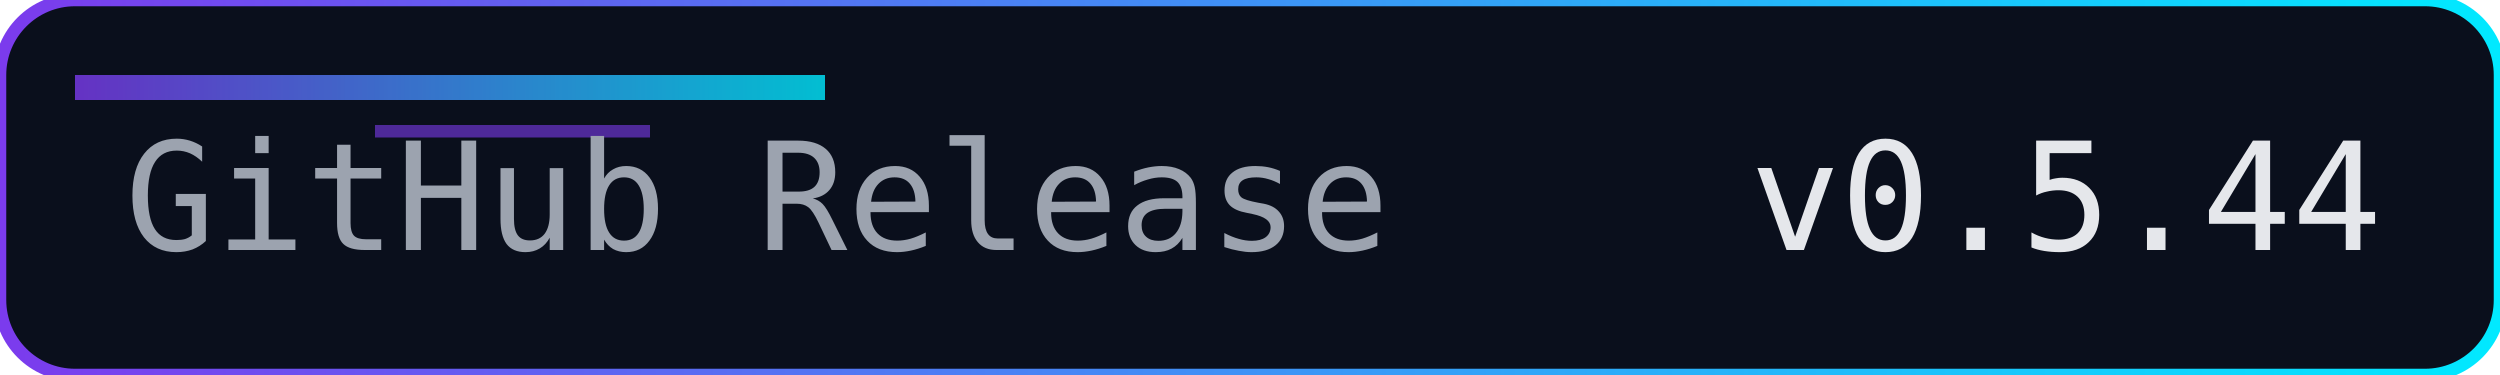
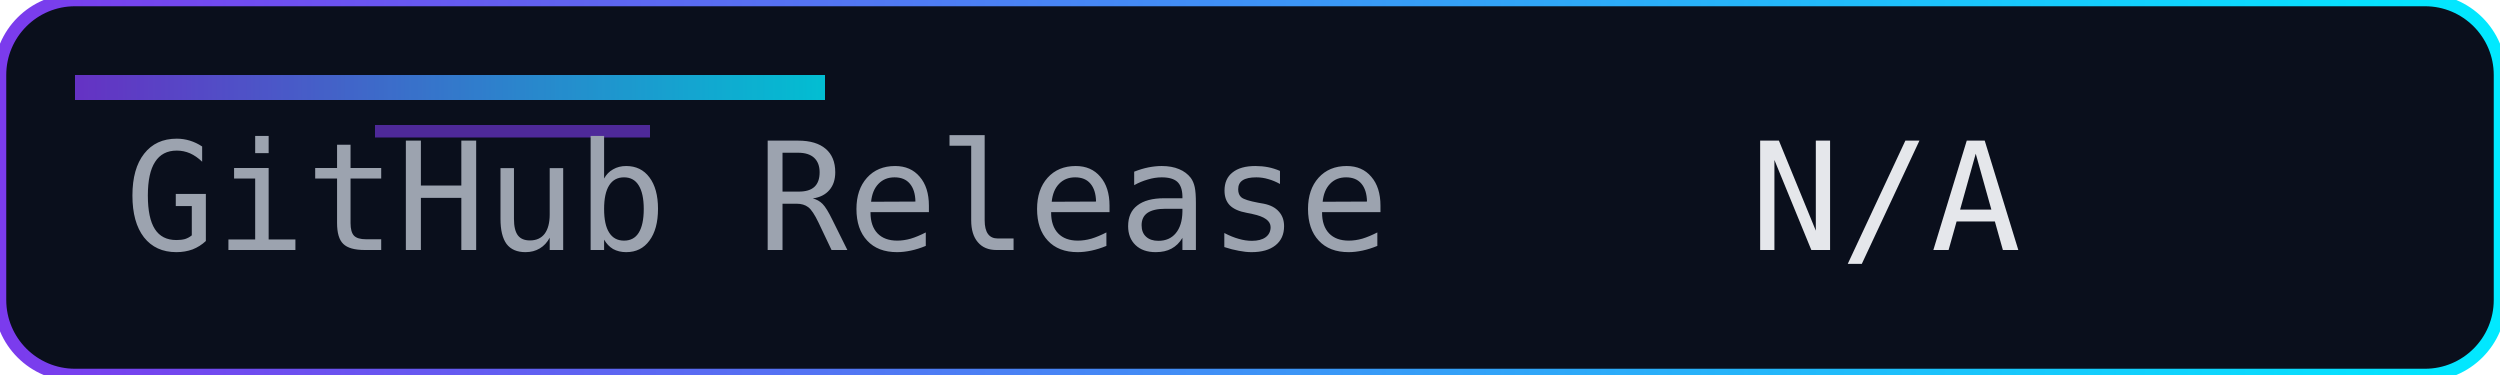
<svg xmlns="http://www.w3.org/2000/svg" width="200" height="30" role="img" aria-label="Release">
  <defs>
    <linearGradient id="accent" x1="0" y1="0" x2="1" y2="0">
      <stop offset="0%" stop-color="#7c3aed" />
      <stop offset="100%" stop-color="#00eaff" />
    </linearGradient>
  </defs>
  <rect width="200" height="30" rx="6" fill="#0a0f1c" />
  <rect width="200" height="30" rx="6" fill="none" stroke="url(#accent)" stroke-width="1" />
  <rect x="6" y="6" width="60" height="2" fill="url(#accent)" opacity="0.8" />
  <rect x="30" y="10" width="22" height="1" fill="#7c3aed" opacity="0.6" />
  <g font-family="Consolas, Menlo, monospace" font-size="12">
    <text x="10" y="20" fill="#9ca3af">GitHub Release</text>
-     <text x="140" y="20" fill="#e5e7eb">v0.5.44</text>
+     <text x="140" y="20" fill="#e5e7eb">N/A</text>
  </g>
</svg>
